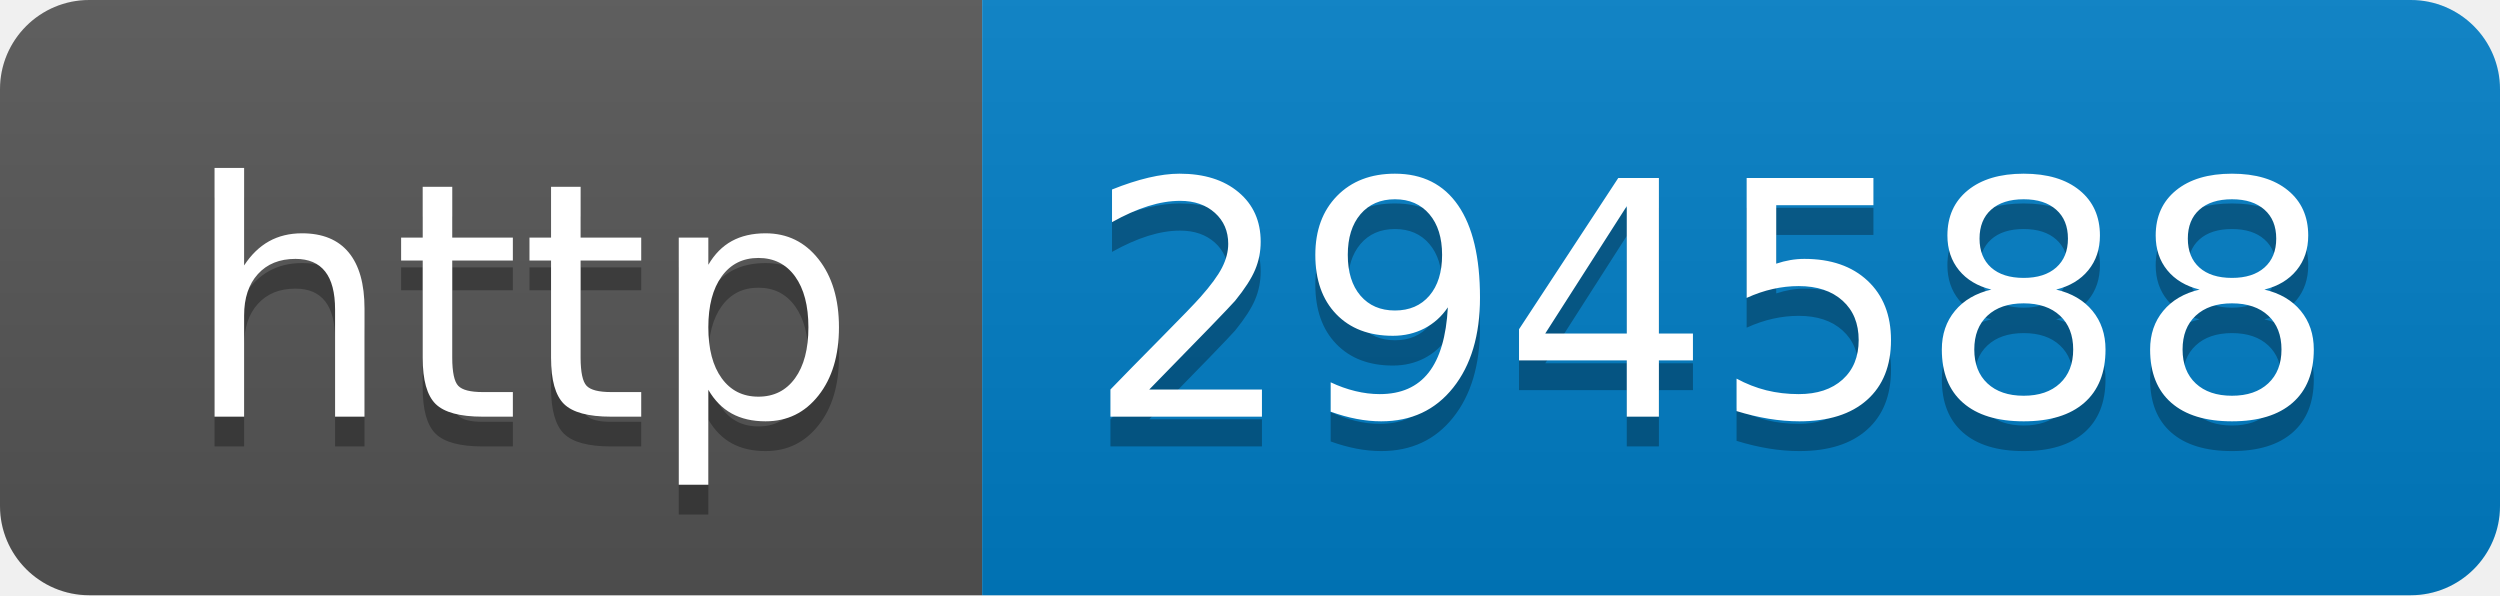
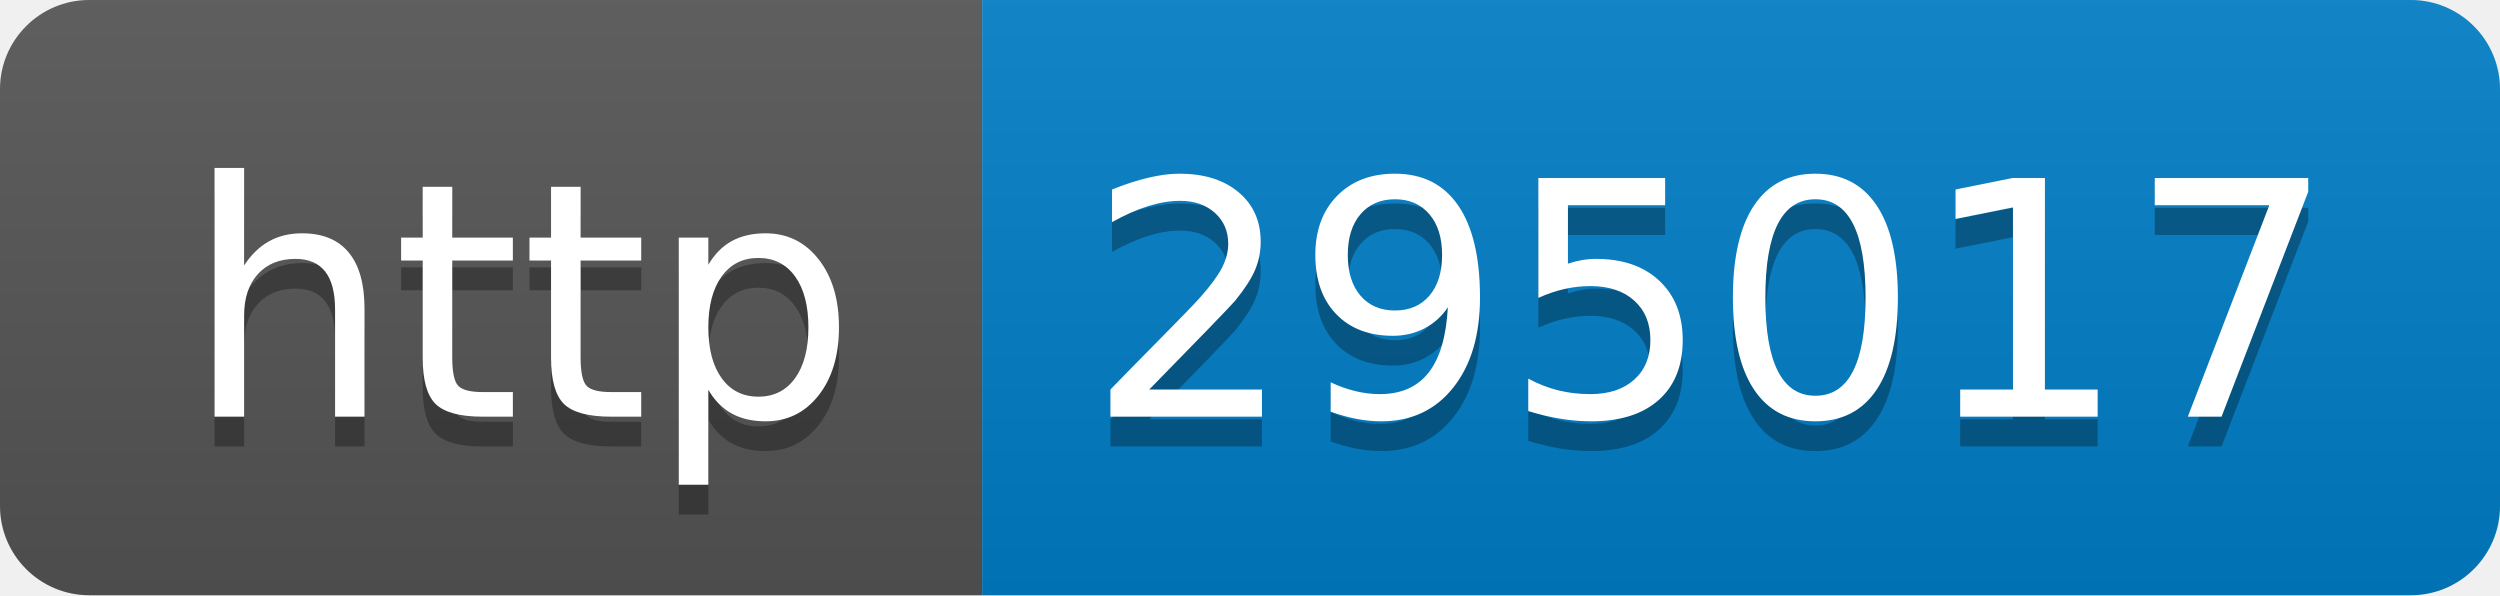
- <svg xmlns="http://www.w3.org/2000/svg" width="84" height="20" role="img" aria-label="http: 294588">
+ <svg xmlns="http://www.w3.org/2000/svg" width="84" height="20" role="img" aria-label="http: 295017">
  <linearGradient id="s" x2="0" y2="100%">
    <stop offset="0" stop-color="#bbb" stop-opacity=".1" />
    <stop offset="1" stop-opacity=".1" />
  </linearGradient>
  <clipPath id="r">
    <rect width="84" height="20" rx="3" fill="#fff" />
  </clipPath>
  <g clip-path="url(#r)">
    <rect width="33" height="20" fill="#555" />
    <rect x="33" width="51" height="20" fill="#007ec6" />
    <rect width="84" height="20" fill="url(#s)" />
  </g>
  <g fill="#fff" text-anchor="middle" font-family="Verdana,Geneva,DejaVu Sans,sans-serif" text-rendering="geometricPrecision" font-size="110">
    <text aria-hidden="true" x="175" y="150" fill="#010101" fill-opacity=".3" transform="scale(.1)" textLength="230">http</text>
    <text x="175" y="140" transform="scale(.1)" fill="#fff" textLength="230">http</text>
-     <text aria-hidden="true" x="575" y="150" fill="#010101" fill-opacity=".3" transform="scale(.1)" textLength="410">294588</text>
-     <text x="575" y="140" transform="scale(.1)" fill="#fff" textLength="410">294588</text>
+     <text aria-hidden="true" x="575" y="150" fill="#010101" fill-opacity=".3" transform="scale(.1)" textLength="410">295017</text>
+     <text x="575" y="140" transform="scale(.1)" fill="#fff" textLength="410">295017</text>
  </g>
</svg>
